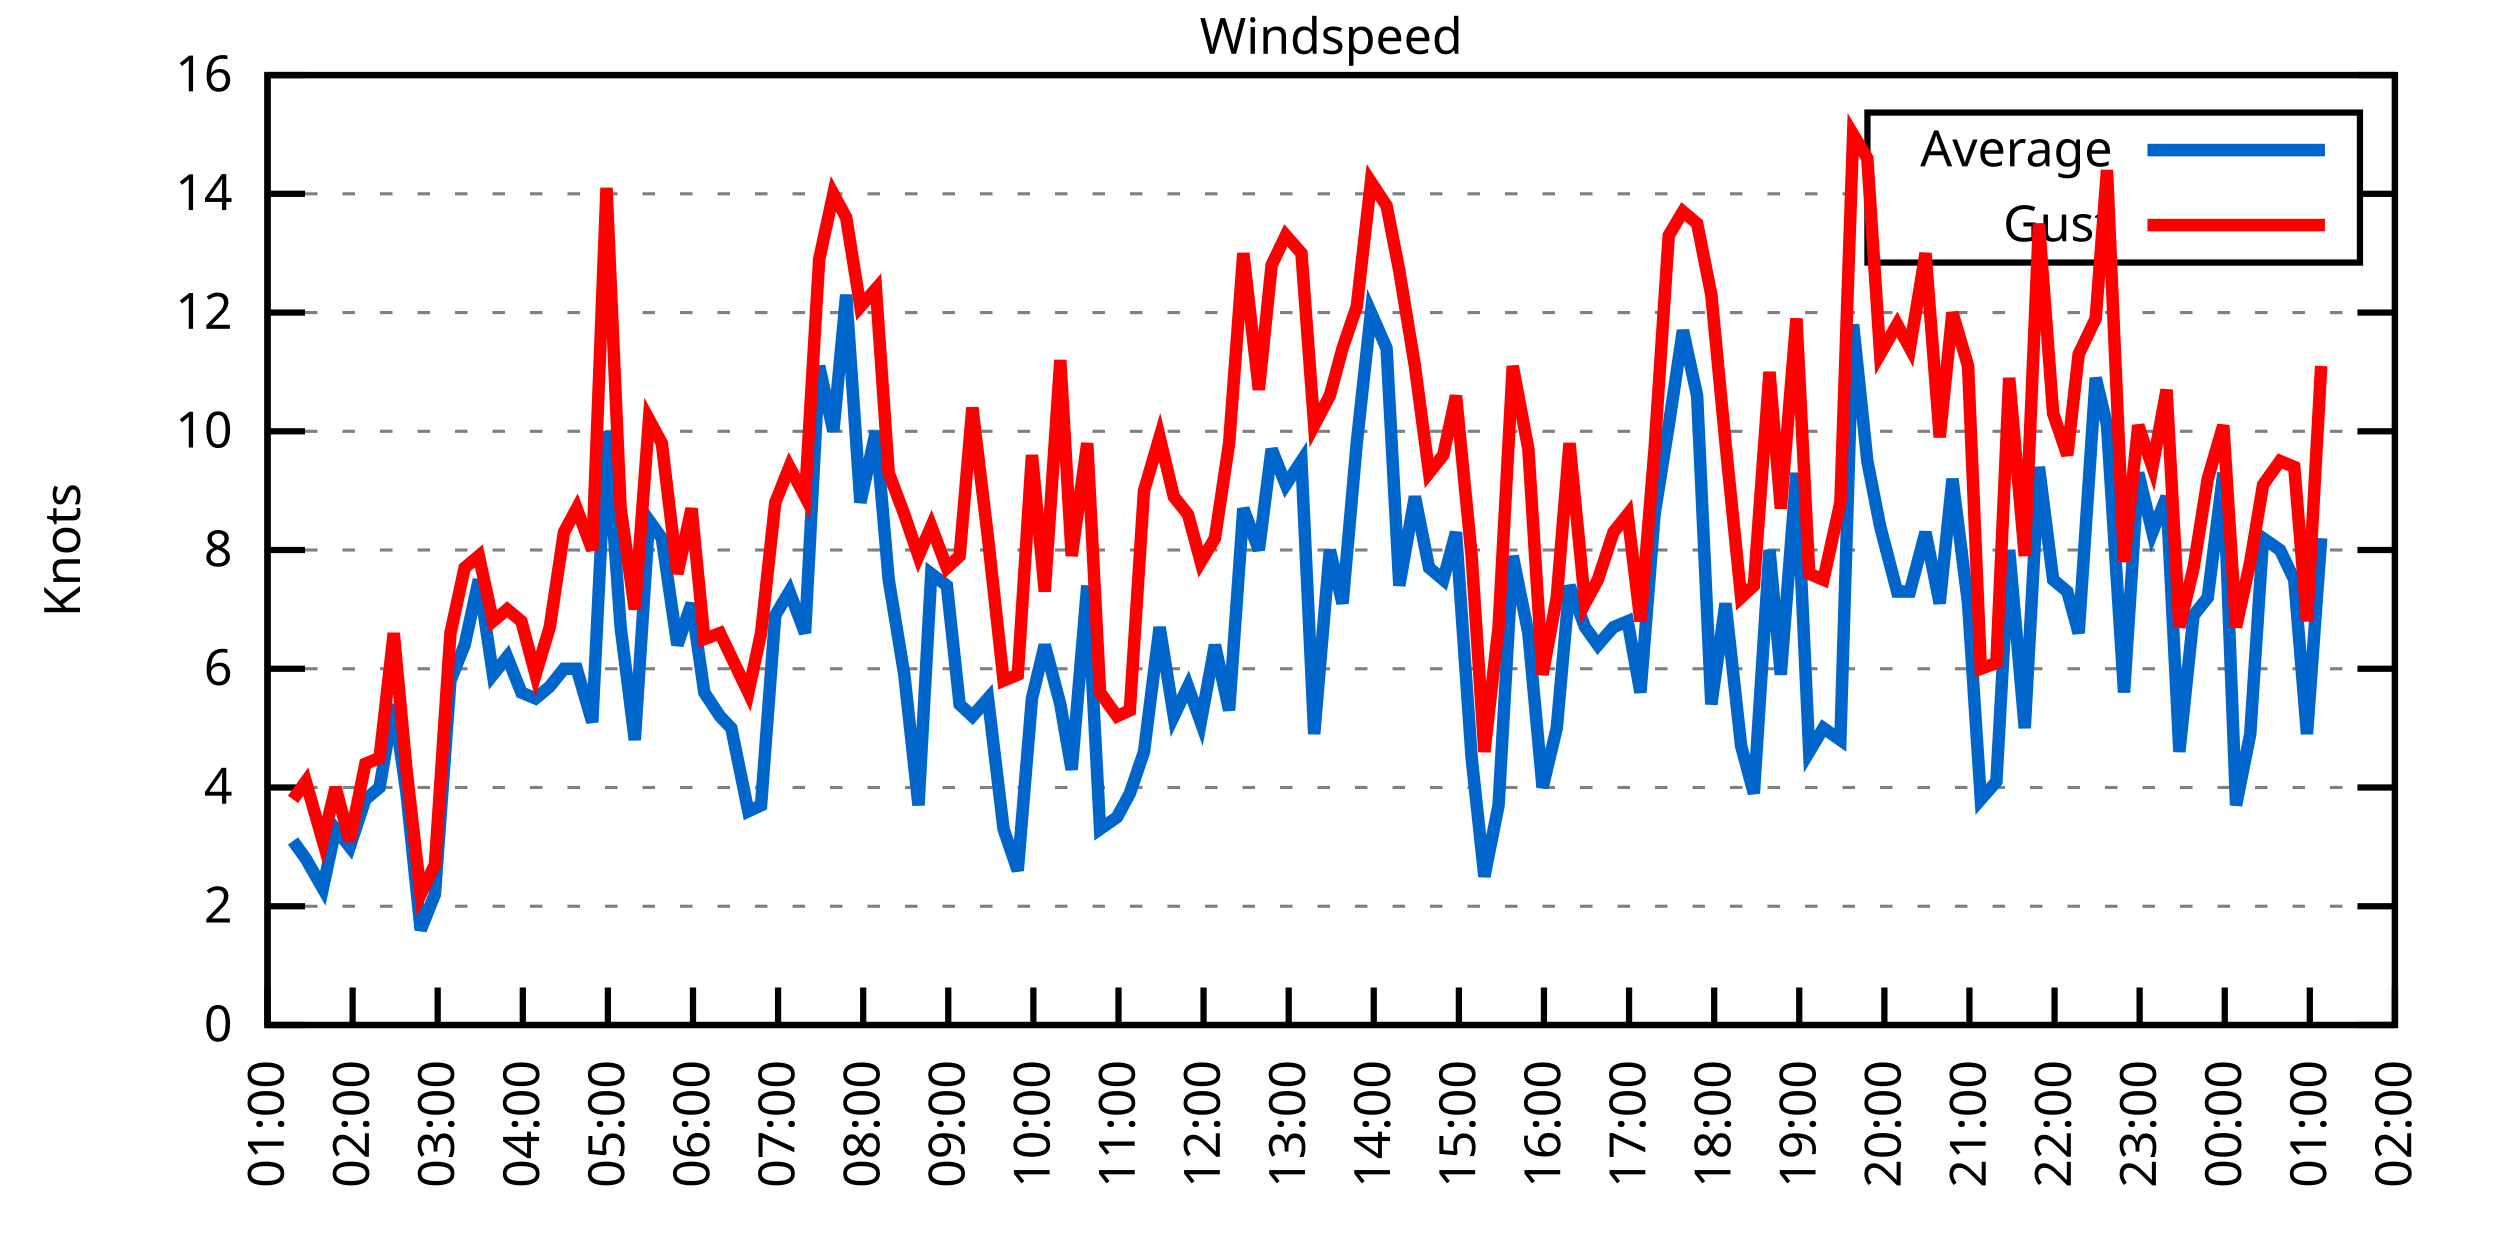
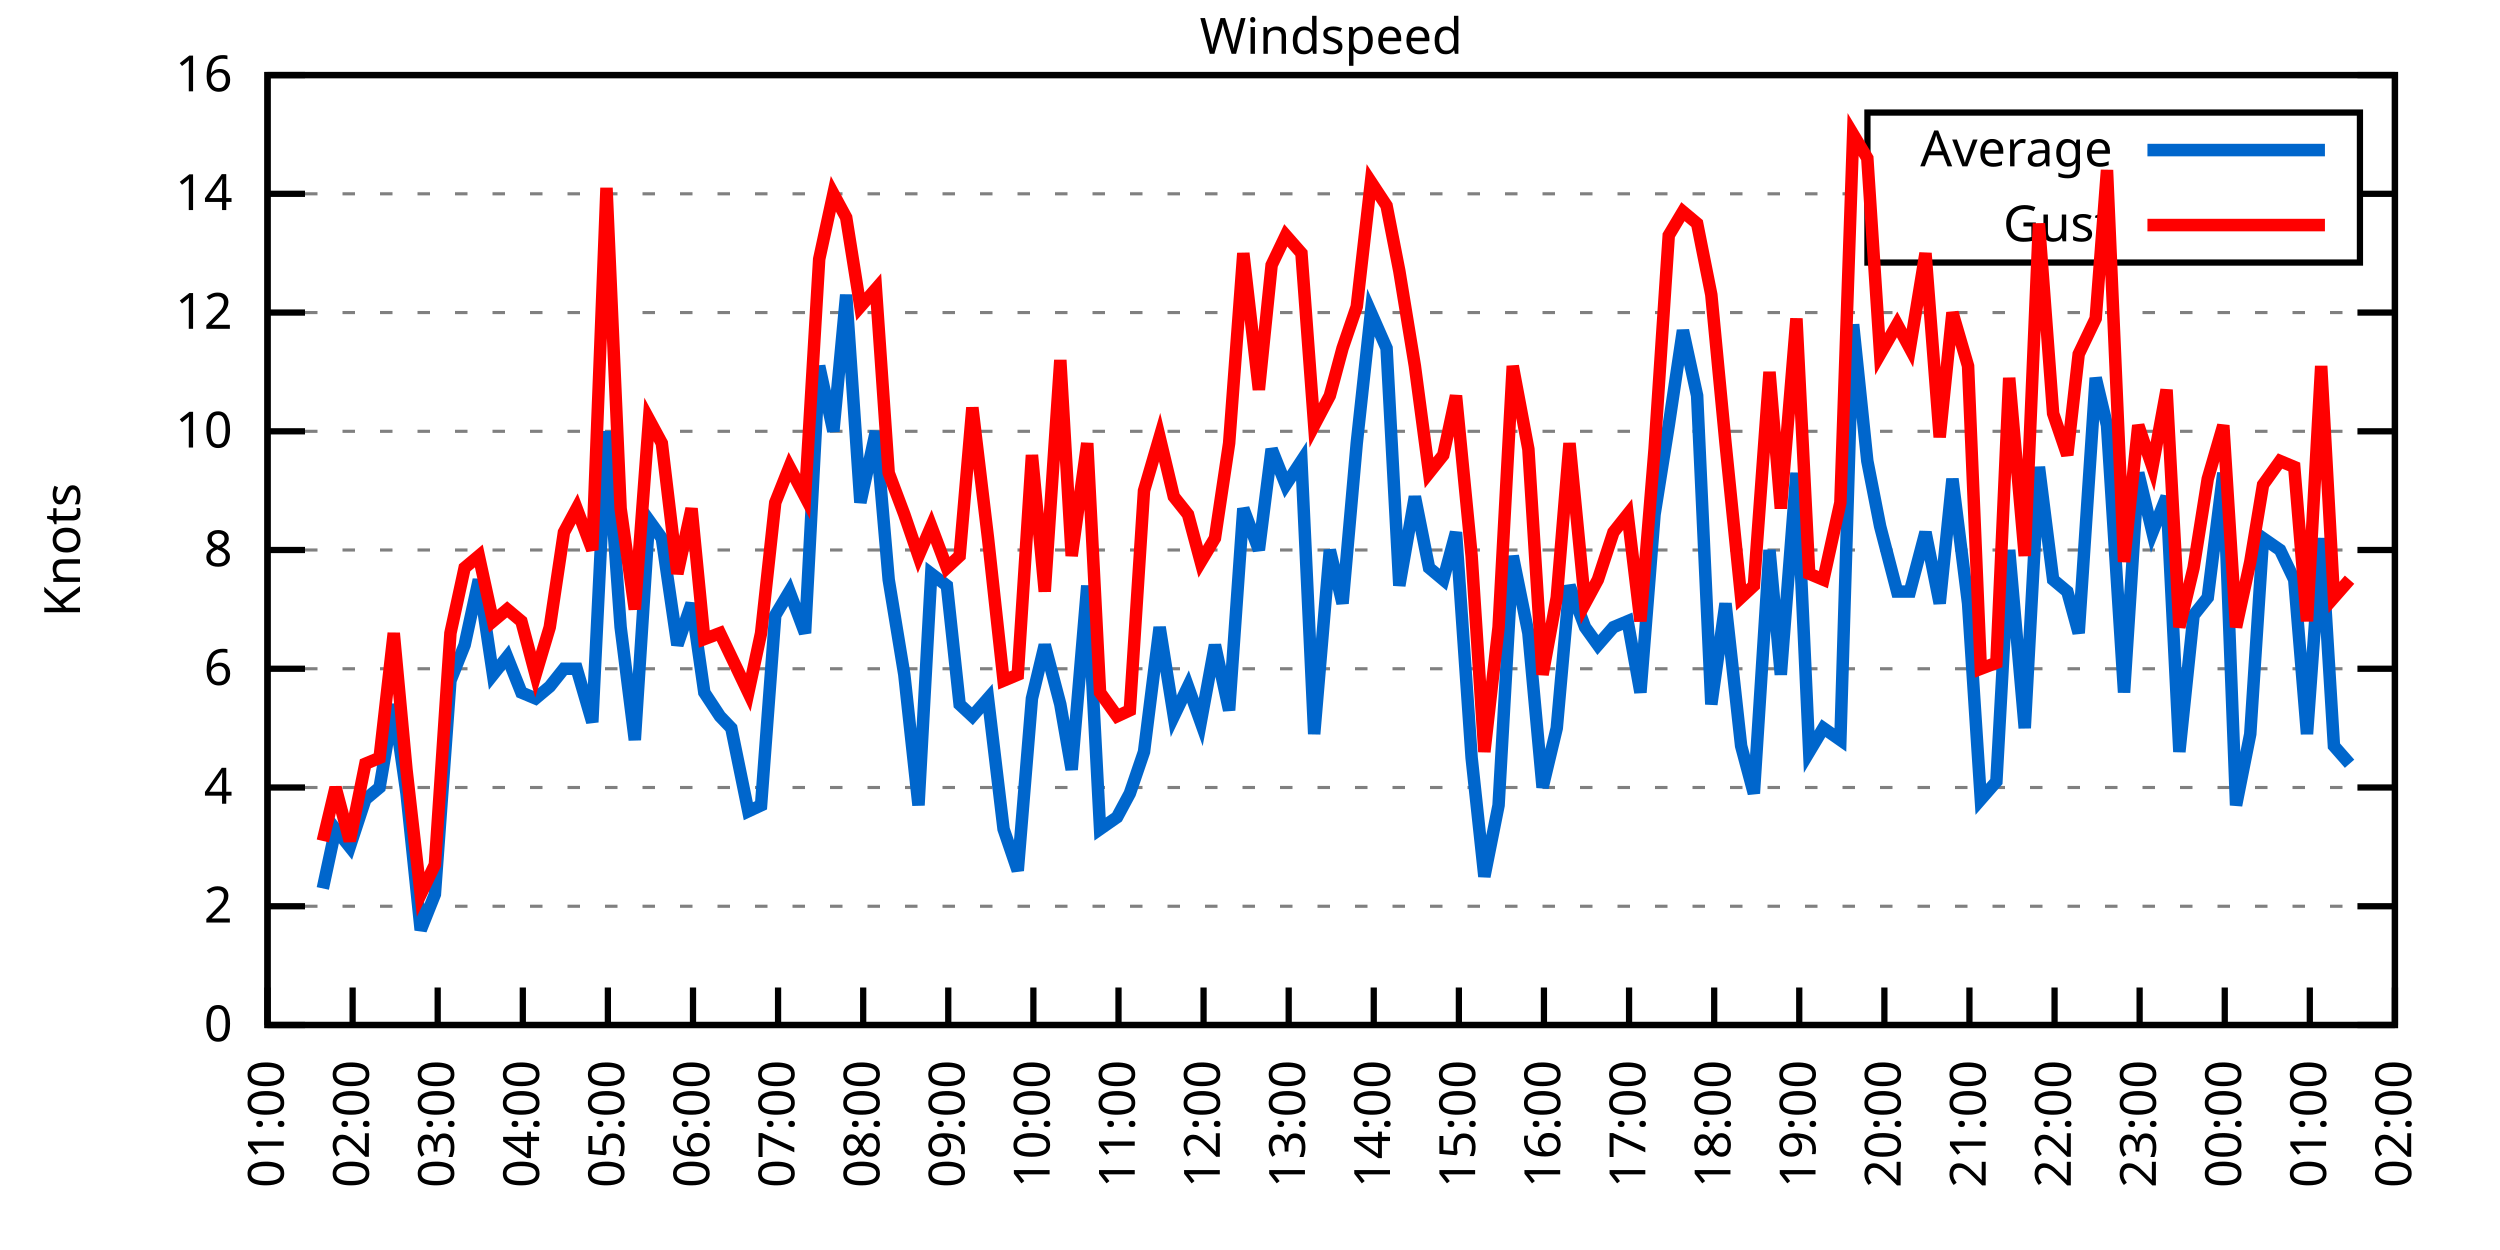
<svg xmlns="http://www.w3.org/2000/svg" xmlns:xlink="http://www.w3.org/1999/xlink" width="400" height="200" viewBox="0 0 400 200">
  <g id="gnuplot_canvas">
    <rect x="0" y="0" width="400" height="200" fill="none" />
    <defs>
      <circle id="gpDot" r="0.5" stroke-width="0.5" stroke="currentColor" />
      <path id="gpPt0" stroke-width="0.333" stroke="currentColor" d="M-1,0 h2 M0,-1 v2" />
      <path id="gpPt1" stroke-width="0.333" stroke="currentColor" d="M-1,-1 L1,1 M1,-1 L-1,1" />
      <path id="gpPt2" stroke-width="0.333" stroke="currentColor" d="M-1,0 L1,0 M0,-1 L0,1 M-1,-1 L1,1 M-1,1 L1,-1" />
      <rect id="gpPt3" stroke-width="0.333" stroke="currentColor" x="-1" y="-1" width="2" height="2" />
      <rect id="gpPt4" stroke-width="0.333" stroke="currentColor" fill="currentColor" x="-1" y="-1" width="2" height="2" />
      <circle id="gpPt5" stroke-width="0.333" stroke="currentColor" cx="0" cy="0" r="1" />
      <use xlink:href="#gpPt5" id="gpPt6" fill="currentColor" stroke="none" />
      <path id="gpPt7" stroke-width="0.333" stroke="currentColor" d="M0,-1.33 L-1.33,0.67 L1.33,0.67 z" />
      <use xlink:href="#gpPt7" id="gpPt8" fill="currentColor" stroke="none" />
      <use xlink:href="#gpPt7" id="gpPt9" stroke="currentColor" transform="rotate(180)" />
      <use xlink:href="#gpPt9" id="gpPt10" fill="currentColor" stroke="none" />
      <use xlink:href="#gpPt3" id="gpPt11" stroke="currentColor" transform="rotate(45)" />
      <use xlink:href="#gpPt11" id="gpPt12" fill="currentColor" stroke="none" />
      <path id="gpPt13" stroke-width="0.333" stroke="currentColor" d="M0,1.330 L1.265,0.411 L0.782,-1.067 L-0.782,-1.076 L-1.265,0.411 z" />
      <use xlink:href="#gpPt13" id="gpPt14" fill="currentColor" stroke="none" />
      <filter id="textbox" filterUnits="objectBoundingBox" x="0" y="0" height="1" width="1">
        <feFlood flood-color="white" flood-opacity="1" result="bgnd" />
        <feComposite in="SourceGraphic" in2="bgnd" operator="atop" />
      </filter>
      <filter id="greybox" filterUnits="objectBoundingBox" x="0" y="0" height="1" width="1">
        <feFlood flood-color="lightgrey" flood-opacity="1" result="grey" />
        <feComposite in="SourceGraphic" in2="grey" operator="atop" />
      </filter>
    </defs>
    <g fill="none" color="white" stroke="currentColor" stroke-width="1.00" stroke-linecap="butt" stroke-linejoin="miter">
</g>
    <g fill="none" color="black" stroke="currentColor" stroke-width="1.00" stroke-linecap="butt" stroke-linejoin="miter">
      <g stroke="none" shape-rendering="crispEdges">
        <polygon fill="rgb(255, 255, 255)" points="42.80,164.00 383.18,164.00 383.18,12.02 42.80,12.02 " />
      </g>
    </g>
    <g fill="none" color="black" stroke="currentColor" stroke-width="1.00" stroke-linecap="butt" stroke-linejoin="miter">
</g>
    <g fill="none" color="black" stroke="black" stroke-width="0.50" stroke-linecap="butt" stroke-linejoin="miter">
</g>
    <g fill="none" color="gray" stroke="currentColor" stroke-width="0.50" stroke-linecap="butt" stroke-linejoin="miter">
      <path stroke="gray" stroke-dasharray="2,4" class="gridline" d="M42.80,164.00 L383.19,164.00  " />
    </g>
    <g fill="none" color="gray" stroke="gray" stroke-width="1.00" stroke-linecap="butt" stroke-linejoin="miter">
</g>
    <g fill="none" color="black" stroke="currentColor" stroke-width="1.00" stroke-linecap="butt" stroke-linejoin="miter">
      <path stroke="black" d="M42.80,164.00 L48.80,164.00 M383.19,164.00 L377.19,164.00  " />
      <g transform="translate(37.20,166.60)" stroke="none" fill="black" font-family="Sans" font-size="8.00" text-anchor="end">
        <text>
          <tspan font-family="Sans"> 0</tspan>
        </text>
      </g>
    </g>
    <g fill="none" color="black" stroke="currentColor" stroke-width="1.00" stroke-linecap="butt" stroke-linejoin="miter">
</g>
    <g fill="none" color="black" stroke="black" stroke-width="0.50" stroke-linecap="butt" stroke-linejoin="miter">
</g>
    <g fill="none" color="gray" stroke="currentColor" stroke-width="0.50" stroke-linecap="butt" stroke-linejoin="miter">
      <path stroke="gray" stroke-dasharray="2,4" class="gridline" d="M42.80,145.00 L383.19,145.00  " />
    </g>
    <g fill="none" color="gray" stroke="gray" stroke-width="1.00" stroke-linecap="butt" stroke-linejoin="miter">
</g>
    <g fill="none" color="black" stroke="currentColor" stroke-width="1.00" stroke-linecap="butt" stroke-linejoin="miter">
      <path stroke="black" d="M42.80,145.00 L48.80,145.00 M383.19,145.00 L377.19,145.00  " />
      <g transform="translate(37.20,147.60)" stroke="none" fill="black" font-family="Sans" font-size="8.00" text-anchor="end">
        <text>
          <tspan font-family="Sans"> 2</tspan>
        </text>
      </g>
    </g>
    <g fill="none" color="black" stroke="currentColor" stroke-width="1.00" stroke-linecap="butt" stroke-linejoin="miter">
</g>
    <g fill="none" color="black" stroke="black" stroke-width="0.50" stroke-linecap="butt" stroke-linejoin="miter">
</g>
    <g fill="none" color="gray" stroke="currentColor" stroke-width="0.50" stroke-linecap="butt" stroke-linejoin="miter">
      <path stroke="gray" stroke-dasharray="2,4" class="gridline" d="M42.80,126.00 L383.19,126.00  " />
    </g>
    <g fill="none" color="gray" stroke="gray" stroke-width="1.00" stroke-linecap="butt" stroke-linejoin="miter">
</g>
    <g fill="none" color="black" stroke="currentColor" stroke-width="1.00" stroke-linecap="butt" stroke-linejoin="miter">
      <path stroke="black" d="M42.80,126.00 L48.80,126.00 M383.19,126.00 L377.19,126.00  " />
      <g transform="translate(37.20,128.60)" stroke="none" fill="black" font-family="Sans" font-size="8.00" text-anchor="end">
        <text>
          <tspan font-family="Sans"> 4</tspan>
        </text>
      </g>
    </g>
    <g fill="none" color="black" stroke="currentColor" stroke-width="1.00" stroke-linecap="butt" stroke-linejoin="miter">
</g>
    <g fill="none" color="black" stroke="black" stroke-width="0.50" stroke-linecap="butt" stroke-linejoin="miter">
</g>
    <g fill="none" color="gray" stroke="currentColor" stroke-width="0.50" stroke-linecap="butt" stroke-linejoin="miter">
      <path stroke="gray" stroke-dasharray="2,4" class="gridline" d="M42.80,107.00 L383.19,107.00  " />
    </g>
    <g fill="none" color="gray" stroke="gray" stroke-width="1.00" stroke-linecap="butt" stroke-linejoin="miter">
</g>
    <g fill="none" color="black" stroke="currentColor" stroke-width="1.00" stroke-linecap="butt" stroke-linejoin="miter">
      <path stroke="black" d="M42.80,107.00 L48.80,107.00 M383.19,107.00 L377.19,107.00  " />
      <g transform="translate(37.20,109.60)" stroke="none" fill="black" font-family="Sans" font-size="8.00" text-anchor="end">
        <text>
          <tspan font-family="Sans"> 6</tspan>
        </text>
      </g>
    </g>
    <g fill="none" color="black" stroke="currentColor" stroke-width="1.00" stroke-linecap="butt" stroke-linejoin="miter">
</g>
    <g fill="none" color="black" stroke="black" stroke-width="0.50" stroke-linecap="butt" stroke-linejoin="miter">
</g>
    <g fill="none" color="gray" stroke="currentColor" stroke-width="0.50" stroke-linecap="butt" stroke-linejoin="miter">
      <path stroke="gray" stroke-dasharray="2,4" class="gridline" d="M42.80,88.00 L383.19,88.00  " />
    </g>
    <g fill="none" color="gray" stroke="gray" stroke-width="1.00" stroke-linecap="butt" stroke-linejoin="miter">
</g>
    <g fill="none" color="black" stroke="currentColor" stroke-width="1.00" stroke-linecap="butt" stroke-linejoin="miter">
      <path stroke="black" d="M42.80,88.00 L48.80,88.00 M383.19,88.00 L377.19,88.00  " />
      <g transform="translate(37.20,90.60)" stroke="none" fill="black" font-family="Sans" font-size="8.00" text-anchor="end">
        <text>
          <tspan font-family="Sans"> 8</tspan>
        </text>
      </g>
    </g>
    <g fill="none" color="black" stroke="currentColor" stroke-width="1.00" stroke-linecap="butt" stroke-linejoin="miter">
</g>
    <g fill="none" color="black" stroke="black" stroke-width="0.50" stroke-linecap="butt" stroke-linejoin="miter">
</g>
    <g fill="none" color="gray" stroke="currentColor" stroke-width="0.50" stroke-linecap="butt" stroke-linejoin="miter">
      <path stroke="gray" stroke-dasharray="2,4" class="gridline" d="M42.80,69.01 L383.19,69.01  " />
    </g>
    <g fill="none" color="gray" stroke="gray" stroke-width="1.00" stroke-linecap="butt" stroke-linejoin="miter">
</g>
    <g fill="none" color="black" stroke="currentColor" stroke-width="1.00" stroke-linecap="butt" stroke-linejoin="miter">
      <path stroke="black" d="M42.80,69.01 L48.80,69.01 M383.19,69.01 L377.19,69.01  " />
      <g transform="translate(37.20,71.61)" stroke="none" fill="black" font-family="Sans" font-size="8.00" text-anchor="end">
        <text>
          <tspan font-family="Sans"> 10</tspan>
        </text>
      </g>
    </g>
    <g fill="none" color="black" stroke="currentColor" stroke-width="1.00" stroke-linecap="butt" stroke-linejoin="miter">
</g>
    <g fill="none" color="black" stroke="black" stroke-width="0.50" stroke-linecap="butt" stroke-linejoin="miter">
</g>
    <g fill="none" color="gray" stroke="currentColor" stroke-width="0.50" stroke-linecap="butt" stroke-linejoin="miter">
      <path stroke="gray" stroke-dasharray="2,4" class="gridline" d="M42.80,50.01 L383.19,50.01  " />
    </g>
    <g fill="none" color="gray" stroke="gray" stroke-width="1.00" stroke-linecap="butt" stroke-linejoin="miter">
</g>
    <g fill="none" color="black" stroke="currentColor" stroke-width="1.00" stroke-linecap="butt" stroke-linejoin="miter">
      <path stroke="black" d="M42.80,50.01 L48.80,50.01 M383.19,50.01 L377.19,50.01  " />
      <g transform="translate(37.20,52.61)" stroke="none" fill="black" font-family="Sans" font-size="8.00" text-anchor="end">
        <text>
          <tspan font-family="Sans"> 12</tspan>
        </text>
      </g>
    </g>
    <g fill="none" color="black" stroke="currentColor" stroke-width="1.00" stroke-linecap="butt" stroke-linejoin="miter">
</g>
    <g fill="none" color="black" stroke="black" stroke-width="0.50" stroke-linecap="butt" stroke-linejoin="miter">
</g>
    <g fill="none" color="gray" stroke="currentColor" stroke-width="0.50" stroke-linecap="butt" stroke-linejoin="miter">
      <path stroke="gray" stroke-dasharray="2,4" class="gridline" d="M42.80,31.01 L298.79,31.01 M377.59,31.01 L383.19,31.01  " />
    </g>
    <g fill="none" color="gray" stroke="gray" stroke-width="1.00" stroke-linecap="butt" stroke-linejoin="miter">
</g>
    <g fill="none" color="black" stroke="currentColor" stroke-width="1.00" stroke-linecap="butt" stroke-linejoin="miter">
      <path stroke="black" d="M42.80,31.01 L48.80,31.01 M383.19,31.01 L377.19,31.01  " />
      <g transform="translate(37.20,33.61)" stroke="none" fill="black" font-family="Sans" font-size="8.00" text-anchor="end">
        <text>
          <tspan font-family="Sans"> 14</tspan>
        </text>
      </g>
    </g>
    <g fill="none" color="black" stroke="currentColor" stroke-width="1.00" stroke-linecap="butt" stroke-linejoin="miter">
</g>
    <g fill="none" color="black" stroke="black" stroke-width="0.50" stroke-linecap="butt" stroke-linejoin="miter">
</g>
    <g fill="none" color="gray" stroke="currentColor" stroke-width="0.50" stroke-linecap="butt" stroke-linejoin="miter">
      <path stroke="gray" stroke-dasharray="2,4" class="gridline" d="M42.80,12.01 L383.19,12.01  " />
    </g>
    <g fill="none" color="gray" stroke="gray" stroke-width="1.00" stroke-linecap="butt" stroke-linejoin="miter">
</g>
    <g fill="none" color="black" stroke="currentColor" stroke-width="1.00" stroke-linecap="butt" stroke-linejoin="miter">
      <path stroke="black" d="M42.80,12.01 L48.80,12.01 M383.19,12.01 L377.19,12.01  " />
      <g transform="translate(37.20,14.61)" stroke="none" fill="black" font-family="Sans" font-size="8.00" text-anchor="end">
        <text>
          <tspan font-family="Sans"> 16</tspan>
        </text>
      </g>
    </g>
    <g fill="none" color="black" stroke="currentColor" stroke-width="1.00" stroke-linecap="butt" stroke-linejoin="miter">
      <path stroke="black" d="M42.80,164.00 L42.80,158.00  " />
      <g transform="translate(45.40,169.60) rotate(270.00)" stroke="none" fill="black" font-family="Sans" font-size="8.00" text-anchor="end">
        <text>
          <tspan font-family="Sans">01:00</tspan>
        </text>
      </g>
    </g>
    <g fill="none" color="black" stroke="currentColor" stroke-width="1.00" stroke-linecap="butt" stroke-linejoin="miter">
      <path stroke="black" d="M56.42,164.00 L56.42,158.00  " />
      <g transform="translate(59.02,169.60) rotate(270.00)" stroke="none" fill="black" font-family="Sans" font-size="8.00" text-anchor="end">
        <text>
          <tspan font-family="Sans">02:00</tspan>
        </text>
      </g>
    </g>
    <g fill="none" color="black" stroke="currentColor" stroke-width="1.00" stroke-linecap="butt" stroke-linejoin="miter">
      <path stroke="black" d="M70.03,164.00 L70.03,158.00  " />
      <g transform="translate(72.63,169.60) rotate(270.00)" stroke="none" fill="black" font-family="Sans" font-size="8.00" text-anchor="end">
        <text>
          <tspan font-family="Sans">03:00</tspan>
        </text>
      </g>
    </g>
    <g fill="none" color="black" stroke="currentColor" stroke-width="1.00" stroke-linecap="butt" stroke-linejoin="miter">
      <path stroke="black" d="M83.65,164.00 L83.65,158.00  " />
      <g transform="translate(86.25,169.60) rotate(270.00)" stroke="none" fill="black" font-family="Sans" font-size="8.00" text-anchor="end">
        <text>
          <tspan font-family="Sans">04:00</tspan>
        </text>
      </g>
    </g>
    <g fill="none" color="black" stroke="currentColor" stroke-width="1.00" stroke-linecap="butt" stroke-linejoin="miter">
      <path stroke="black" d="M97.26,164.00 L97.26,158.00  " />
      <g transform="translate(99.86,169.60) rotate(270.00)" stroke="none" fill="black" font-family="Sans" font-size="8.00" text-anchor="end">
        <text>
          <tspan font-family="Sans">05:00</tspan>
        </text>
      </g>
    </g>
    <g fill="none" color="black" stroke="currentColor" stroke-width="1.00" stroke-linecap="butt" stroke-linejoin="miter">
      <path stroke="black" d="M110.88,164.00 L110.88,158.00  " />
      <g transform="translate(113.48,169.60) rotate(270.00)" stroke="none" fill="black" font-family="Sans" font-size="8.00" text-anchor="end">
        <text>
          <tspan font-family="Sans">06:00</tspan>
        </text>
      </g>
    </g>
    <g fill="none" color="black" stroke="currentColor" stroke-width="1.00" stroke-linecap="butt" stroke-linejoin="miter">
      <path stroke="black" d="M124.49,164.00 L124.49,158.00  " />
      <g transform="translate(127.09,169.60) rotate(270.00)" stroke="none" fill="black" font-family="Sans" font-size="8.00" text-anchor="end">
        <text>
          <tspan font-family="Sans">07:00</tspan>
        </text>
      </g>
    </g>
    <g fill="none" color="black" stroke="currentColor" stroke-width="1.00" stroke-linecap="butt" stroke-linejoin="miter">
      <path stroke="black" d="M138.11,164.00 L138.11,158.00  " />
      <g transform="translate(140.71,169.60) rotate(270.00)" stroke="none" fill="black" font-family="Sans" font-size="8.00" text-anchor="end">
        <text>
          <tspan font-family="Sans">08:00</tspan>
        </text>
      </g>
    </g>
    <g fill="none" color="black" stroke="currentColor" stroke-width="1.00" stroke-linecap="butt" stroke-linejoin="miter">
      <path stroke="black" d="M151.72,164.00 L151.72,158.00  " />
      <g transform="translate(154.32,169.60) rotate(270.00)" stroke="none" fill="black" font-family="Sans" font-size="8.00" text-anchor="end">
        <text>
          <tspan font-family="Sans">09:00</tspan>
        </text>
      </g>
    </g>
    <g fill="none" color="black" stroke="currentColor" stroke-width="1.00" stroke-linecap="butt" stroke-linejoin="miter">
      <path stroke="black" d="M165.34,164.00 L165.34,158.00  " />
      <g transform="translate(167.94,169.60) rotate(270.00)" stroke="none" fill="black" font-family="Sans" font-size="8.00" text-anchor="end">
        <text>
          <tspan font-family="Sans">10:00</tspan>
        </text>
      </g>
    </g>
    <g fill="none" color="black" stroke="currentColor" stroke-width="1.00" stroke-linecap="butt" stroke-linejoin="miter">
      <path stroke="black" d="M178.96,164.00 L178.96,158.00  " />
      <g transform="translate(181.56,169.60) rotate(270.00)" stroke="none" fill="black" font-family="Sans" font-size="8.00" text-anchor="end">
        <text>
          <tspan font-family="Sans">11:00</tspan>
        </text>
      </g>
    </g>
    <g fill="none" color="black" stroke="currentColor" stroke-width="1.00" stroke-linecap="butt" stroke-linejoin="miter">
      <path stroke="black" d="M192.57,164.00 L192.57,158.00  " />
      <g transform="translate(195.17,169.60) rotate(270.00)" stroke="none" fill="black" font-family="Sans" font-size="8.00" text-anchor="end">
        <text>
          <tspan font-family="Sans">12:00</tspan>
        </text>
      </g>
    </g>
    <g fill="none" color="black" stroke="currentColor" stroke-width="1.00" stroke-linecap="butt" stroke-linejoin="miter">
      <path stroke="black" d="M206.19,164.00 L206.19,158.00  " />
      <g transform="translate(208.79,169.60) rotate(270.00)" stroke="none" fill="black" font-family="Sans" font-size="8.00" text-anchor="end">
        <text>
          <tspan font-family="Sans">13:00</tspan>
        </text>
      </g>
    </g>
    <g fill="none" color="black" stroke="currentColor" stroke-width="1.00" stroke-linecap="butt" stroke-linejoin="miter">
      <path stroke="black" d="M219.80,164.00 L219.80,158.00  " />
      <g transform="translate(222.40,169.60) rotate(270.00)" stroke="none" fill="black" font-family="Sans" font-size="8.00" text-anchor="end">
        <text>
          <tspan font-family="Sans">14:00</tspan>
        </text>
      </g>
    </g>
    <g fill="none" color="black" stroke="currentColor" stroke-width="1.00" stroke-linecap="butt" stroke-linejoin="miter">
      <path stroke="black" d="M233.42,164.00 L233.42,158.00  " />
      <g transform="translate(236.02,169.60) rotate(270.00)" stroke="none" fill="black" font-family="Sans" font-size="8.00" text-anchor="end">
        <text>
          <tspan font-family="Sans">15:00</tspan>
        </text>
      </g>
    </g>
    <g fill="none" color="black" stroke="currentColor" stroke-width="1.00" stroke-linecap="butt" stroke-linejoin="miter">
      <path stroke="black" d="M247.03,164.00 L247.03,158.00  " />
      <g transform="translate(249.63,169.60) rotate(270.00)" stroke="none" fill="black" font-family="Sans" font-size="8.00" text-anchor="end">
        <text>
          <tspan font-family="Sans">16:00</tspan>
        </text>
      </g>
    </g>
    <g fill="none" color="black" stroke="currentColor" stroke-width="1.00" stroke-linecap="butt" stroke-linejoin="miter">
      <path stroke="black" d="M260.65,164.00 L260.65,158.00  " />
      <g transform="translate(263.25,169.60) rotate(270.00)" stroke="none" fill="black" font-family="Sans" font-size="8.00" text-anchor="end">
        <text>
          <tspan font-family="Sans">17:00</tspan>
        </text>
      </g>
    </g>
    <g fill="none" color="black" stroke="currentColor" stroke-width="1.00" stroke-linecap="butt" stroke-linejoin="miter">
      <path stroke="black" d="M274.27,164.00 L274.27,158.00  " />
      <g transform="translate(276.87,169.60) rotate(270.00)" stroke="none" fill="black" font-family="Sans" font-size="8.00" text-anchor="end">
        <text>
          <tspan font-family="Sans">18:00</tspan>
        </text>
      </g>
    </g>
    <g fill="none" color="black" stroke="currentColor" stroke-width="1.00" stroke-linecap="butt" stroke-linejoin="miter">
      <path stroke="black" d="M287.88,164.00 L287.88,158.00  " />
      <g transform="translate(290.48,169.60) rotate(270.00)" stroke="none" fill="black" font-family="Sans" font-size="8.00" text-anchor="end">
        <text>
          <tspan font-family="Sans">19:00</tspan>
        </text>
      </g>
    </g>
    <g fill="none" color="black" stroke="currentColor" stroke-width="1.00" stroke-linecap="butt" stroke-linejoin="miter">
      <path stroke="black" d="M301.50,164.00 L301.50,158.00  " />
      <g transform="translate(304.10,169.60) rotate(270.00)" stroke="none" fill="black" font-family="Sans" font-size="8.00" text-anchor="end">
        <text>
          <tspan font-family="Sans">20:00</tspan>
        </text>
      </g>
    </g>
    <g fill="none" color="black" stroke="currentColor" stroke-width="1.00" stroke-linecap="butt" stroke-linejoin="miter">
      <path stroke="black" d="M315.11,164.00 L315.11,158.00  " />
      <g transform="translate(317.71,169.60) rotate(270.00)" stroke="none" fill="black" font-family="Sans" font-size="8.00" text-anchor="end">
        <text>
          <tspan font-family="Sans">21:00</tspan>
        </text>
      </g>
    </g>
    <g fill="none" color="black" stroke="currentColor" stroke-width="1.00" stroke-linecap="butt" stroke-linejoin="miter">
      <path stroke="black" d="M328.73,164.00 L328.73,158.00  " />
      <g transform="translate(331.33,169.60) rotate(270.00)" stroke="none" fill="black" font-family="Sans" font-size="8.00" text-anchor="end">
        <text>
          <tspan font-family="Sans">22:00</tspan>
        </text>
      </g>
    </g>
    <g fill="none" color="black" stroke="currentColor" stroke-width="1.00" stroke-linecap="butt" stroke-linejoin="miter">
      <path stroke="black" d="M342.34,164.00 L342.34,158.00  " />
      <g transform="translate(344.94,169.60) rotate(270.00)" stroke="none" fill="black" font-family="Sans" font-size="8.00" text-anchor="end">
        <text>
          <tspan font-family="Sans">23:00</tspan>
        </text>
      </g>
    </g>
    <g fill="none" color="black" stroke="currentColor" stroke-width="1.00" stroke-linecap="butt" stroke-linejoin="miter">
      <path stroke="black" d="M355.96,164.00 L355.96,158.00  " />
      <g transform="translate(358.56,169.60) rotate(270.00)" stroke="none" fill="black" font-family="Sans" font-size="8.00" text-anchor="end">
        <text>
          <tspan font-family="Sans">00:00</tspan>
        </text>
      </g>
    </g>
    <g fill="none" color="black" stroke="currentColor" stroke-width="1.00" stroke-linecap="butt" stroke-linejoin="miter">
      <path stroke="black" d="M369.57,164.00 L369.57,158.00  " />
      <g transform="translate(372.17,169.60) rotate(270.00)" stroke="none" fill="black" font-family="Sans" font-size="8.00" text-anchor="end">
        <text>
          <tspan font-family="Sans">01:00</tspan>
        </text>
      </g>
    </g>
    <g fill="none" color="black" stroke="currentColor" stroke-width="1.00" stroke-linecap="butt" stroke-linejoin="miter">
      <path stroke="black" d="M383.19,164.00 L383.19,158.00  " />
      <g transform="translate(385.79,169.60) rotate(270.00)" stroke="none" fill="black" font-family="Sans" font-size="8.00" text-anchor="end">
        <text>
          <tspan font-family="Sans">02:00</tspan>
        </text>
      </g>
    </g>
    <g fill="none" color="black" stroke="currentColor" stroke-width="1.00" stroke-linecap="butt" stroke-linejoin="miter">
</g>
    <g fill="none" color="black" stroke="currentColor" stroke-width="1.00" stroke-linecap="butt" stroke-linejoin="miter">
      <path stroke="black" d="M42.80,12.01 L42.80,164.00 L383.19,164.00 L383.19,12.01 L42.80,12.01 Z  " />
    </g>
    <g fill="none" color="black" stroke="currentColor" stroke-width="1.00" stroke-linecap="butt" stroke-linejoin="miter">
</g>
    <g fill="none" color="black" stroke="currentColor" stroke-width="1.00" stroke-linecap="butt" stroke-linejoin="miter">
      <path stroke="black" d="M298.79,42.01 L298.79,18.01 L377.59,18.01 L377.59,42.01 L298.79,42.01 Z  " />
    </g>
    <g id="Windspeed_plot_1">
      <g fill="none" color="white" stroke="black" stroke-width="2.00" stroke-linecap="butt" stroke-linejoin="miter">
</g>
      <g fill="none" color="black" stroke="currentColor" stroke-width="2.00" stroke-linecap="butt" stroke-linejoin="miter">
        <g transform="translate(337.99,26.61)" stroke="none" fill="black" font-family="Sans" font-size="8.00" text-anchor="end">
          <text>
            <tspan font-family="Sans">Average</tspan>
          </text>
        </g>
      </g>
      <g fill="none" color="black" stroke="currentColor" stroke-width="2.00" stroke-linecap="butt" stroke-linejoin="miter">
-         <path stroke="rgb(  0, 102, 204)" d="M343.59,24.01 L371.99,24.01 M46.88,134.55 L48.93,137.40 L51.65,142.15 L53.69,132.65 L55.96,135.50 L58.46,127.90   L60.73,126.00 L63.00,112.70 L65.04,126.95 L67.31,148.80 L69.58,143.10 L72.07,108.90 L74.34,103.20 L76.61,92.75   L78.88,107.95 L81.15,105.10 L83.42,110.80 L85.69,111.75 L87.96,109.85 L90.23,107.00 L92.27,107.00 L94.77,115.55   L97.04,69.01 L99.30,100.35 L101.57,118.40 L103.84,83.26 L105.89,86.11 L108.38,103.20 L110.65,96.55 L112.69,110.80   L115.19,114.60 L117.01,116.50 L119.73,129.80 L121.77,128.85 L124.04,98.45 L126.31,94.65 L128.81,101.30 L131.07,58.56   L133.34,69.01 L135.39,47.16 L137.66,80.41 L140.15,69.01 L142.19,92.75 L144.69,107.95 L146.96,128.85 L149.00,91.80   L151.50,93.70 L153.54,112.70 L155.58,114.60 L158.08,111.75 L160.57,132.65 L162.84,139.30 L165.11,111.75 L167.16,103.20   L169.65,112.70 L171.47,123.15 L173.96,93.70 L176.01,132.65 L178.73,130.75 L180.77,126.95 L183.04,120.30 L185.54,100.35   L187.81,114.60 L190.08,109.85 L192.12,115.55 L194.39,103.20 L196.66,113.65 L198.93,81.36 L201.42,88.00 L203.46,71.86   L205.73,77.56 L208.23,73.76 L210.27,117.45 L212.77,88.00 L214.81,96.55 L217.08,70.91 L219.35,50.01 L221.85,55.71   L223.89,93.70 L226.38,79.46 L228.65,90.85 L230.92,92.75 L232.96,85.16 L235.46,121.25 L237.50,140.25 L239.77,128.85   L242.04,88.95 L244.54,101.30 L246.81,126.00 L249.08,116.50 L251.12,93.70 L253.61,100.35 L255.66,103.20 L258.15,100.35   L260.42,99.40 L262.47,110.80 L264.73,82.31 L267.00,68.06 L269.27,52.86 L271.54,63.31 L273.81,112.70 L276.08,96.55   L278.58,119.35 L280.62,126.95 L283.12,88.00 L284.93,107.95 L287.43,75.66 L289.47,120.30 L291.74,116.50 L294.46,118.40   L296.50,51.91 L298.77,73.76 L300.82,84.21 L303.54,94.65 L305.58,94.65 L308.08,85.16 L310.35,96.55 L312.39,76.61   L314.89,96.55 L316.93,127.90 L319.42,125.05 L321.47,88.00 L323.96,116.50 L326.23,74.71 L328.50,92.75 L330.77,94.65   L332.59,101.30 L335.31,60.46 L337.12,68.06 L339.85,110.80 L342.12,75.66 L344.39,85.16 L346.65,79.46 L348.70,120.30   L350.97,98.45 L353.24,95.60 L355.73,75.66 L357.77,128.85 L360.04,117.45 L362.09,86.11 L364.81,88.00 L367.08,92.75   L369.12,117.45 L371.39,86.11  " />
+         <path stroke="rgb(  0, 102, 204)" d="M343.59,24.01 L371.99,24.01 M51.65,142.15 L53.69,132.65 L55.96,135.50 L58.46,127.90 L60.73,126.00 L63.00,112.70   L65.04,126.95 L67.31,148.80 L69.58,143.10 L72.07,108.90 L74.34,103.20 L76.61,92.75 L78.88,107.95 L81.15,105.10   L83.42,110.80 L85.69,111.75 L87.96,109.85 L90.23,107.00 L92.27,107.00 L94.77,115.55 L97.04,69.01 L99.30,100.35   L101.57,118.40 L103.84,83.26 L105.89,86.11 L108.38,103.20 L110.65,96.55 L112.69,110.80 L115.19,114.60 L117.01,116.50   L119.73,129.80 L121.77,128.85 L124.04,98.45 L126.31,94.65 L128.81,101.30 L131.07,58.56 L133.34,69.01 L135.39,47.16   L137.66,80.41 L140.15,69.01 L142.19,92.75 L144.69,107.95 L146.96,128.85 L149.00,91.80 L151.50,93.70 L153.54,112.70   L155.58,114.60 L158.08,111.75 L160.57,132.65 L162.84,139.30 L165.11,111.75 L167.16,103.20 L169.65,112.70 L171.47,123.15   L173.96,93.70 L176.01,132.65 L178.73,130.75 L180.77,126.95 L183.04,120.30 L185.54,100.35 L187.81,114.60 L190.08,109.85   L192.12,115.55 L194.39,103.20 L196.66,113.65 L198.93,81.36 L201.42,88.00 L203.46,71.86 L205.73,77.56 L208.23,73.76   L210.27,117.45 L212.77,88.00 L214.81,96.55 L217.08,70.91 L219.35,50.01 L221.85,55.71 L223.89,93.70 L226.38,79.46   L228.65,90.85 L230.92,92.75 L232.96,85.16 L235.46,121.25 L237.50,140.25 L239.77,128.85 L242.04,88.95 L244.54,101.30   L246.81,126.00 L249.08,116.50 L251.12,93.70 L253.61,100.35 L255.66,103.20 L258.15,100.35 L260.42,99.40 L262.47,110.80   L264.73,82.31 L267.00,68.06 L269.27,52.86 L271.54,63.31 L273.81,112.70 L276.08,96.55 L278.58,119.35 L280.62,126.95   L283.12,88.00 L284.93,107.95 L287.43,75.66 L289.47,120.30 L291.74,116.50 L294.46,118.40 L296.50,51.91 L298.77,73.76   L300.82,84.21 L303.54,94.65 L305.58,94.65 L308.08,85.16 L310.35,96.55 L312.39,76.61 L314.89,96.55 L316.93,127.90   L319.42,125.05 L321.47,88.00 L323.96,116.50 L326.23,74.71 L328.50,92.75 L330.77,94.65 L332.59,101.30 L335.31,60.46   L337.12,68.06 L339.85,110.80 L342.12,75.66 L344.39,85.16 L346.65,79.46 L348.70,120.30 L350.97,98.45 L353.24,95.60   L355.73,75.66 L357.77,128.85 L360.04,117.45 L362.09,86.11 L364.81,88.00 L367.08,92.75 L369.12,117.45 L371.39,86.11   L373.43,119.35 L375.93,122.20  " />
      </g>
    </g>
    <g id="Windspeed_plot_2">
      <g fill="none" color="black" stroke="currentColor" stroke-width="2.00" stroke-linecap="butt" stroke-linejoin="miter">
        <g transform="translate(337.99,38.61)" stroke="none" fill="black" font-family="Sans" font-size="8.00" text-anchor="end">
          <text>
            <tspan font-family="Sans">Gust</tspan>
          </text>
        </g>
      </g>
      <g fill="none" color="black" stroke="currentColor" stroke-width="2.00" stroke-linecap="butt" stroke-linejoin="miter">
-         <path stroke="rgb(255,   0,   0)" d="M343.59,36.01 L371.99,36.01 M46.88,127.90 L48.93,125.05 L51.65,134.55 L53.69,126.00 L55.96,134.55 L58.46,122.20   L60.73,121.25 L63.00,101.30 L65.04,123.15 L67.31,143.10 L69.58,138.35 L72.07,101.30 L74.34,90.85 L76.61,88.95   L78.88,99.40 L81.15,97.50 L83.42,99.40 L85.69,107.95 L87.96,100.35 L90.23,85.16 L92.27,81.36 L94.77,88.00   L97.04,30.06 L99.30,81.36 L101.57,97.50 L103.84,67.11 L105.89,70.91 L108.38,91.80 L110.65,81.36 L112.69,102.25   L115.19,101.30 L117.01,105.10 L119.73,110.80 L121.77,101.30 L124.04,80.41 L126.31,74.71 L128.81,79.46 L131.07,41.46   L133.34,31.01 L135.39,34.81 L137.66,49.06 L140.15,46.21 L142.19,75.66 L144.69,82.31 L146.96,88.95 L149.00,84.21   L151.50,90.85 L153.54,88.95 L155.58,65.21 L158.08,86.11 L160.57,108.90 L162.84,107.95 L165.11,72.81 L167.16,94.65   L169.65,57.61 L171.47,88.95 L173.96,70.91 L176.01,110.80 L178.73,114.60 L180.77,113.65 L183.04,78.51 L185.54,69.96   L187.81,79.46 L190.08,82.31 L192.12,89.90 L194.39,86.11 L196.66,70.91 L198.93,40.51 L201.42,62.36 L203.46,42.41   L205.73,37.66 L208.23,40.51 L210.27,68.06 L212.77,63.31 L214.81,55.71 L217.08,49.06 L219.35,29.11 L221.85,32.91   L223.89,43.36 L226.38,58.56 L228.65,75.66 L230.92,72.81 L232.96,63.31 L235.46,88.95 L237.50,120.30 L239.77,100.35   L242.04,58.56 L244.54,71.86 L246.81,107.95 L249.08,95.60 L251.12,70.91 L253.61,96.55 L255.66,92.75 L258.15,85.16   L260.42,82.31 L262.47,99.40 L264.73,71.86 L267.00,37.66 L269.27,33.86 L271.54,35.76 L273.81,47.16 L276.08,70.91   L278.58,95.60 L280.62,93.70 L283.12,59.51 L284.93,81.36 L287.43,50.96 L289.47,91.80 L291.74,92.75 L294.46,80.41   L296.50,21.51 L298.77,25.31 L300.82,56.66 L303.54,51.91 L305.58,55.71 L308.08,40.51 L310.35,69.96 L312.39,50.01   L314.89,58.56 L316.93,107.00 L319.42,106.05 L321.47,60.46 L323.96,88.95 L326.23,35.76 L328.50,66.16 L330.77,72.81   L332.59,56.66 L335.31,50.96 L337.12,27.21 L339.85,89.90 L342.12,68.06 L344.39,74.71 L346.65,62.36 L348.70,100.35   L350.97,90.85 L353.24,76.61 L355.73,68.06 L357.77,100.35 L360.04,89.90 L362.09,77.56 L364.81,73.76 L367.08,74.71   L369.12,99.40 L371.39,58.56  " />
+         <path stroke="rgb(255,   0,   0)" d="M343.59,36.01 L371.99,36.01 M51.65,134.55 L53.69,126.00 L55.96,134.55 L58.46,122.20 L60.73,121.25 L63.00,101.30   L65.04,123.15 L67.31,143.10 L69.58,138.35 L72.07,101.30 L74.34,90.85 L76.61,88.95 L78.88,99.40 L81.15,97.50   L83.42,99.40 L85.69,107.95 L87.96,100.35 L90.23,85.16 L92.27,81.36 L94.77,88.00 L97.04,30.06 L99.30,81.36   L101.57,97.50 L103.84,67.11 L105.89,70.91 L108.38,91.80 L110.65,81.36 L112.69,102.25 L115.19,101.30 L117.01,105.10   L119.73,110.80 L121.77,101.30 L124.04,80.41 L126.31,74.71 L128.81,79.46 L131.07,41.46 L133.34,31.01 L135.39,34.81   L137.66,49.06 L140.15,46.21 L142.19,75.66 L144.69,82.31 L146.96,88.95 L149.00,84.21 L151.50,90.85 L153.54,88.95   L155.58,65.21 L158.08,86.11 L160.57,108.90 L162.84,107.95 L165.11,72.81 L167.16,94.65 L169.65,57.61 L171.47,88.95   L173.96,70.91 L176.01,110.80 L178.73,114.60 L180.77,113.65 L183.04,78.51 L185.54,69.96 L187.81,79.46 L190.08,82.31   L192.12,89.90 L194.39,86.11 L196.66,70.91 L198.93,40.51 L201.42,62.36 L203.46,42.41 L205.73,37.66 L208.23,40.51   L210.27,68.06 L212.77,63.31 L214.81,55.71 L217.08,49.06 L219.35,29.11 L221.85,32.91 L223.89,43.36 L226.38,58.56   L228.65,75.66 L230.92,72.81 L232.96,63.31 L235.46,88.95 L237.50,120.30 L239.77,100.35 L242.04,58.56 L244.54,71.86   L246.81,107.95 L249.08,95.60 L251.12,70.91 L253.61,96.55 L255.66,92.75 L258.15,85.16 L260.42,82.31 L262.47,99.40   L264.73,71.86 L267.00,37.66 L269.27,33.86 L271.54,35.76 L273.81,47.16 L276.08,70.91 L278.58,95.60 L280.62,93.70   L283.12,59.51 L284.93,81.36 L287.43,50.96 L289.47,91.80 L291.74,92.75 L294.46,80.41 L296.50,21.51 L298.77,25.31   L300.82,56.66 L303.54,51.91 L305.58,55.71 L308.08,40.51 L310.35,69.96 L312.39,50.01 L314.89,58.56 L316.93,107.00   L319.42,106.05 L321.47,60.46 L323.96,88.95 L326.23,35.76 L328.50,66.16 L330.77,72.81 L332.59,56.66 L335.31,50.96   L337.12,27.21 L339.85,89.90 L342.12,68.06 L344.39,74.71 L346.65,62.36 L348.70,100.35 L350.97,90.85 L353.24,76.61   L355.73,68.06 L357.77,100.35 L360.04,89.90 L362.09,77.56 L364.81,73.76 L367.08,74.71 L369.12,99.40 L371.39,58.56   L373.43,95.60 L375.93,92.75  " />
      </g>
    </g>
    <g fill="none" color="black" stroke="currentColor" stroke-width="2.00" stroke-linecap="butt" stroke-linejoin="miter">
</g>
    <g fill="none" color="black" stroke="black" stroke-width="1.00" stroke-linecap="butt" stroke-linejoin="miter">
</g>
    <g fill="none" color="black" stroke="currentColor" stroke-width="1.00" stroke-linecap="butt" stroke-linejoin="miter">
      <path stroke="black" d="M42.80,12.01 L42.80,164.00 L383.19,164.00 L383.19,12.01 L42.80,12.01 Z  " />
      <g transform="translate(12.80,88.01) rotate(270.00)" stroke="none" fill="black" font-family="Sans" font-size="8.00" text-anchor="middle">
        <text>
          <tspan font-family="Sans">Knots</tspan>
        </text>
      </g>
    </g>
    <g fill="none" color="black" stroke="currentColor" stroke-width="1.00" stroke-linecap="butt" stroke-linejoin="miter">
</g>
    <g fill="none" color="black" stroke="currentColor" stroke-width="1.00" stroke-linecap="butt" stroke-linejoin="miter">
      <g transform="translate(212.99,8.61)" stroke="none" fill="black" font-family="Sans" font-size="8.00" text-anchor="middle">
        <text>
          <tspan font-family="Sans">Windspeed</tspan>
        </text>
      </g>
    </g>
    <g fill="none" color="black" stroke="currentColor" stroke-width="1.00" stroke-linecap="butt" stroke-linejoin="miter">
</g>
  </g>
</svg>
